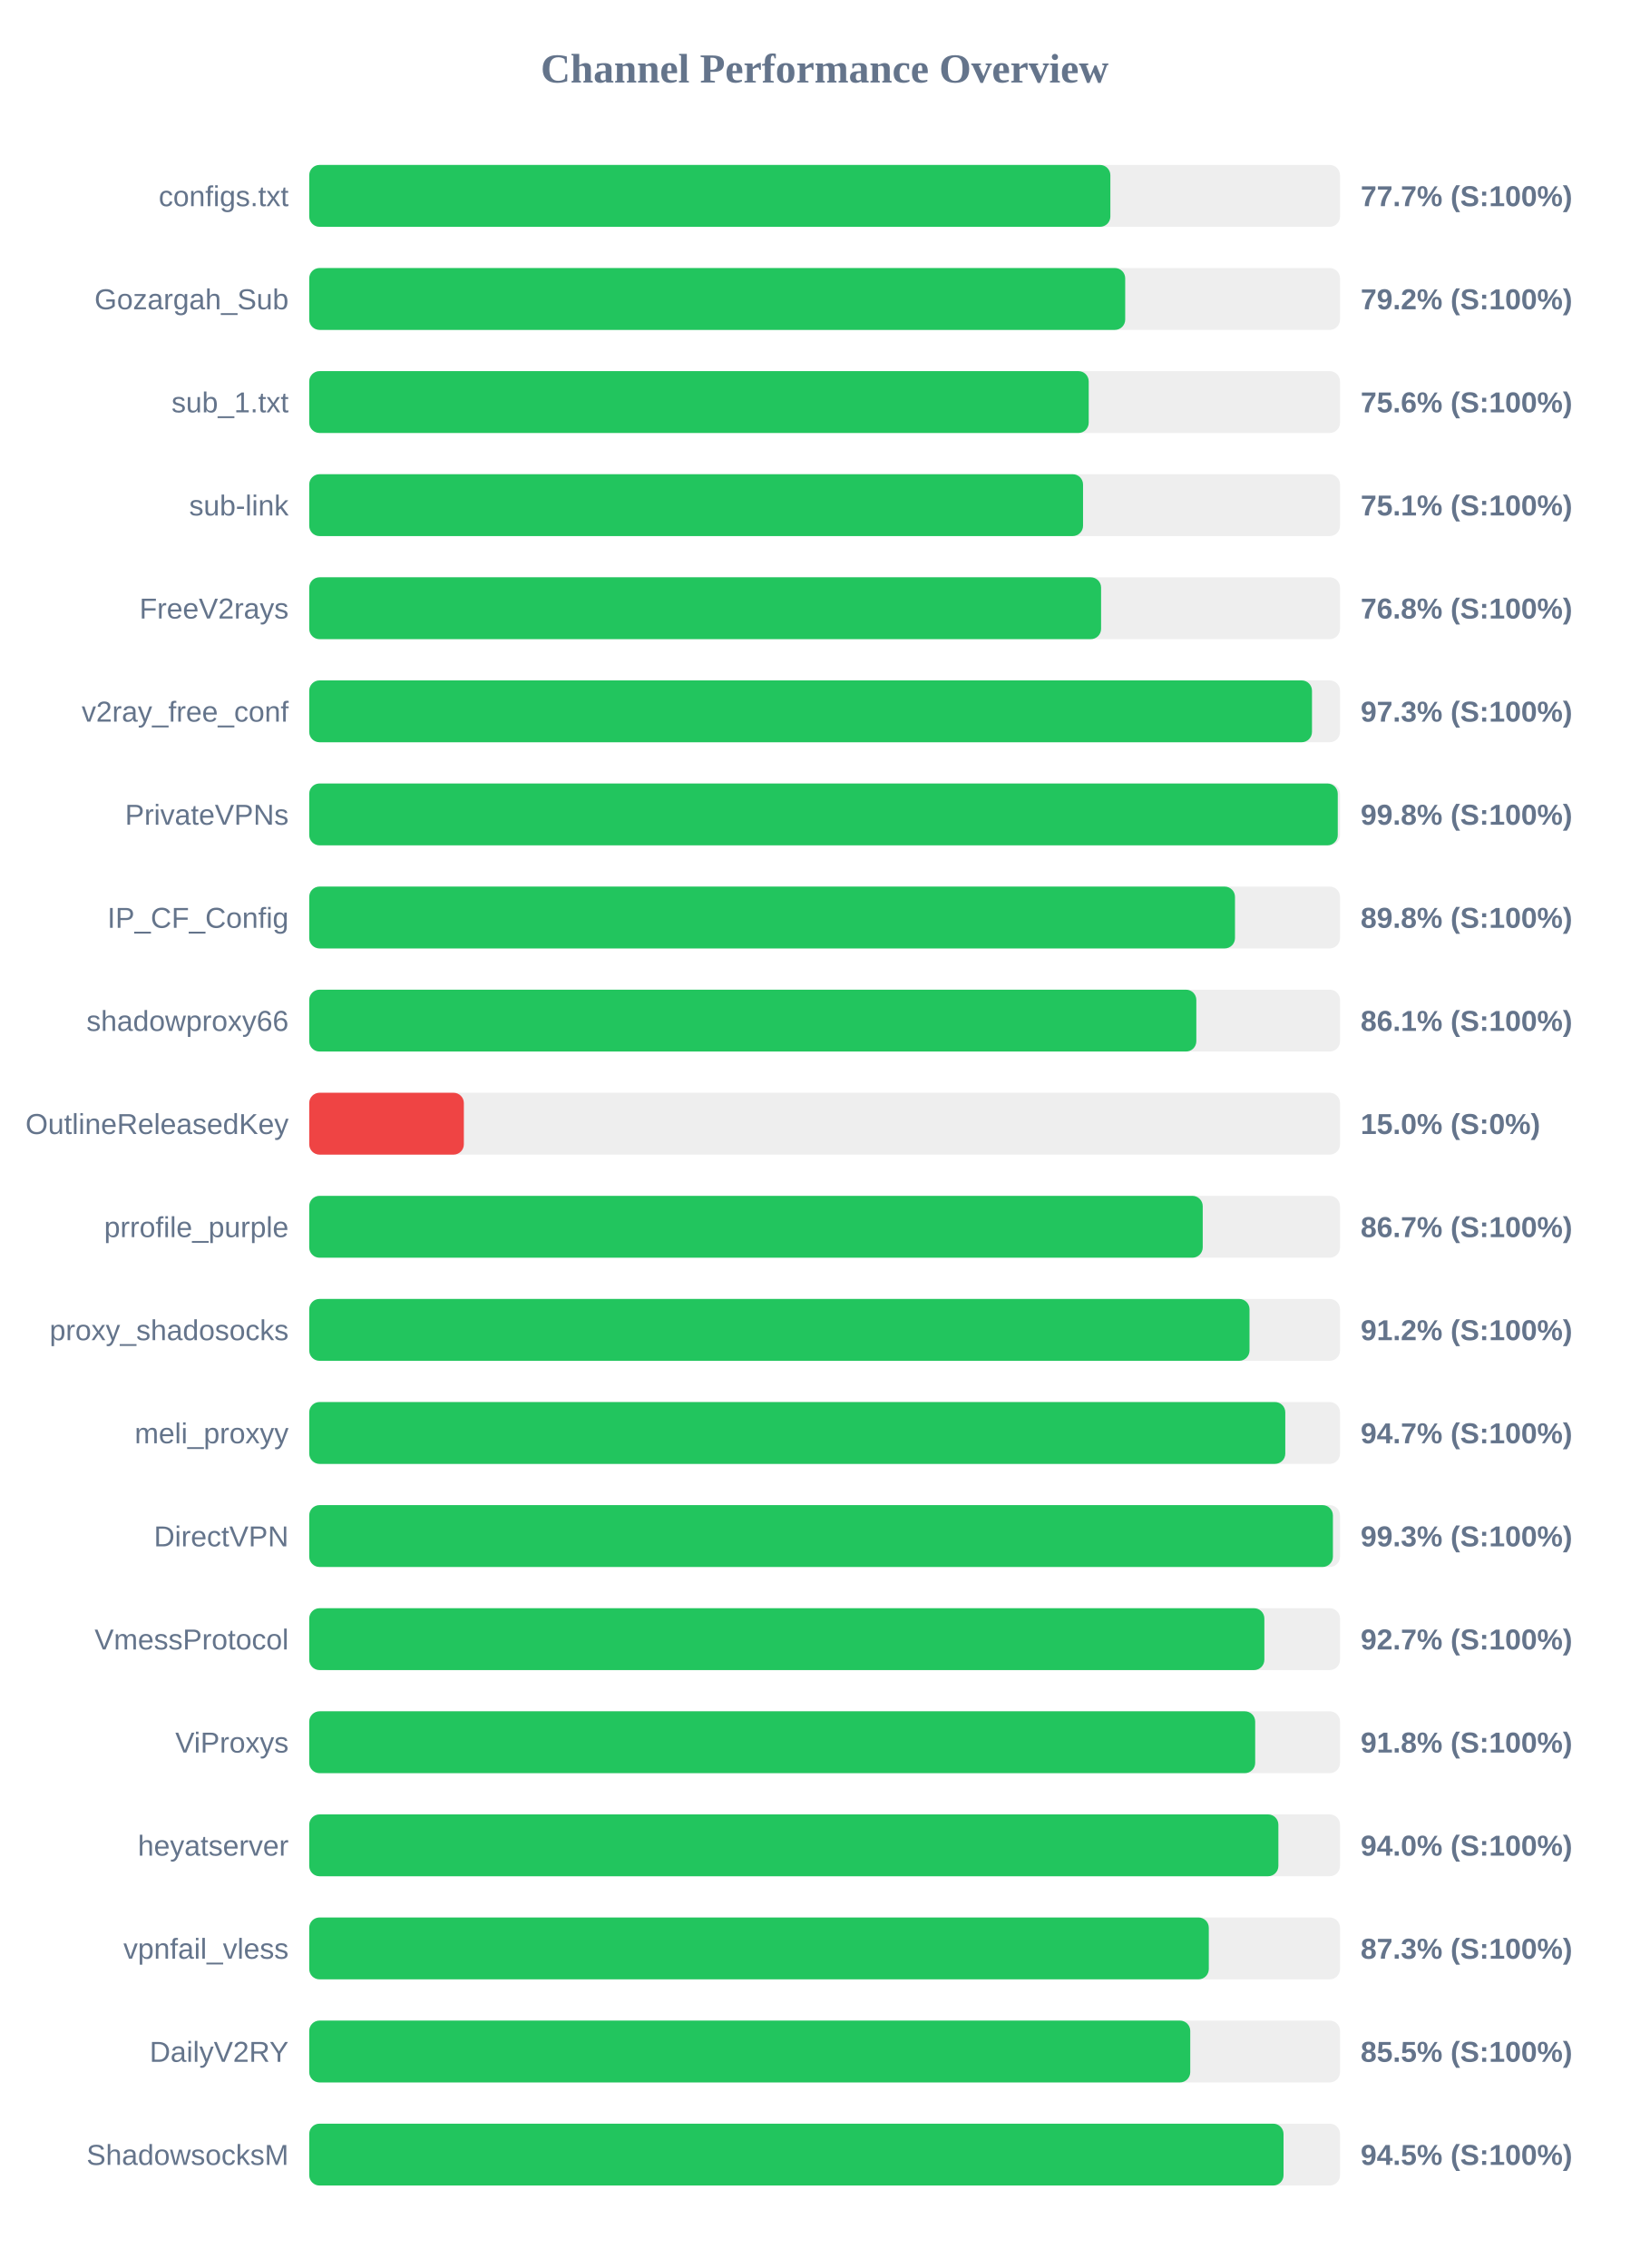
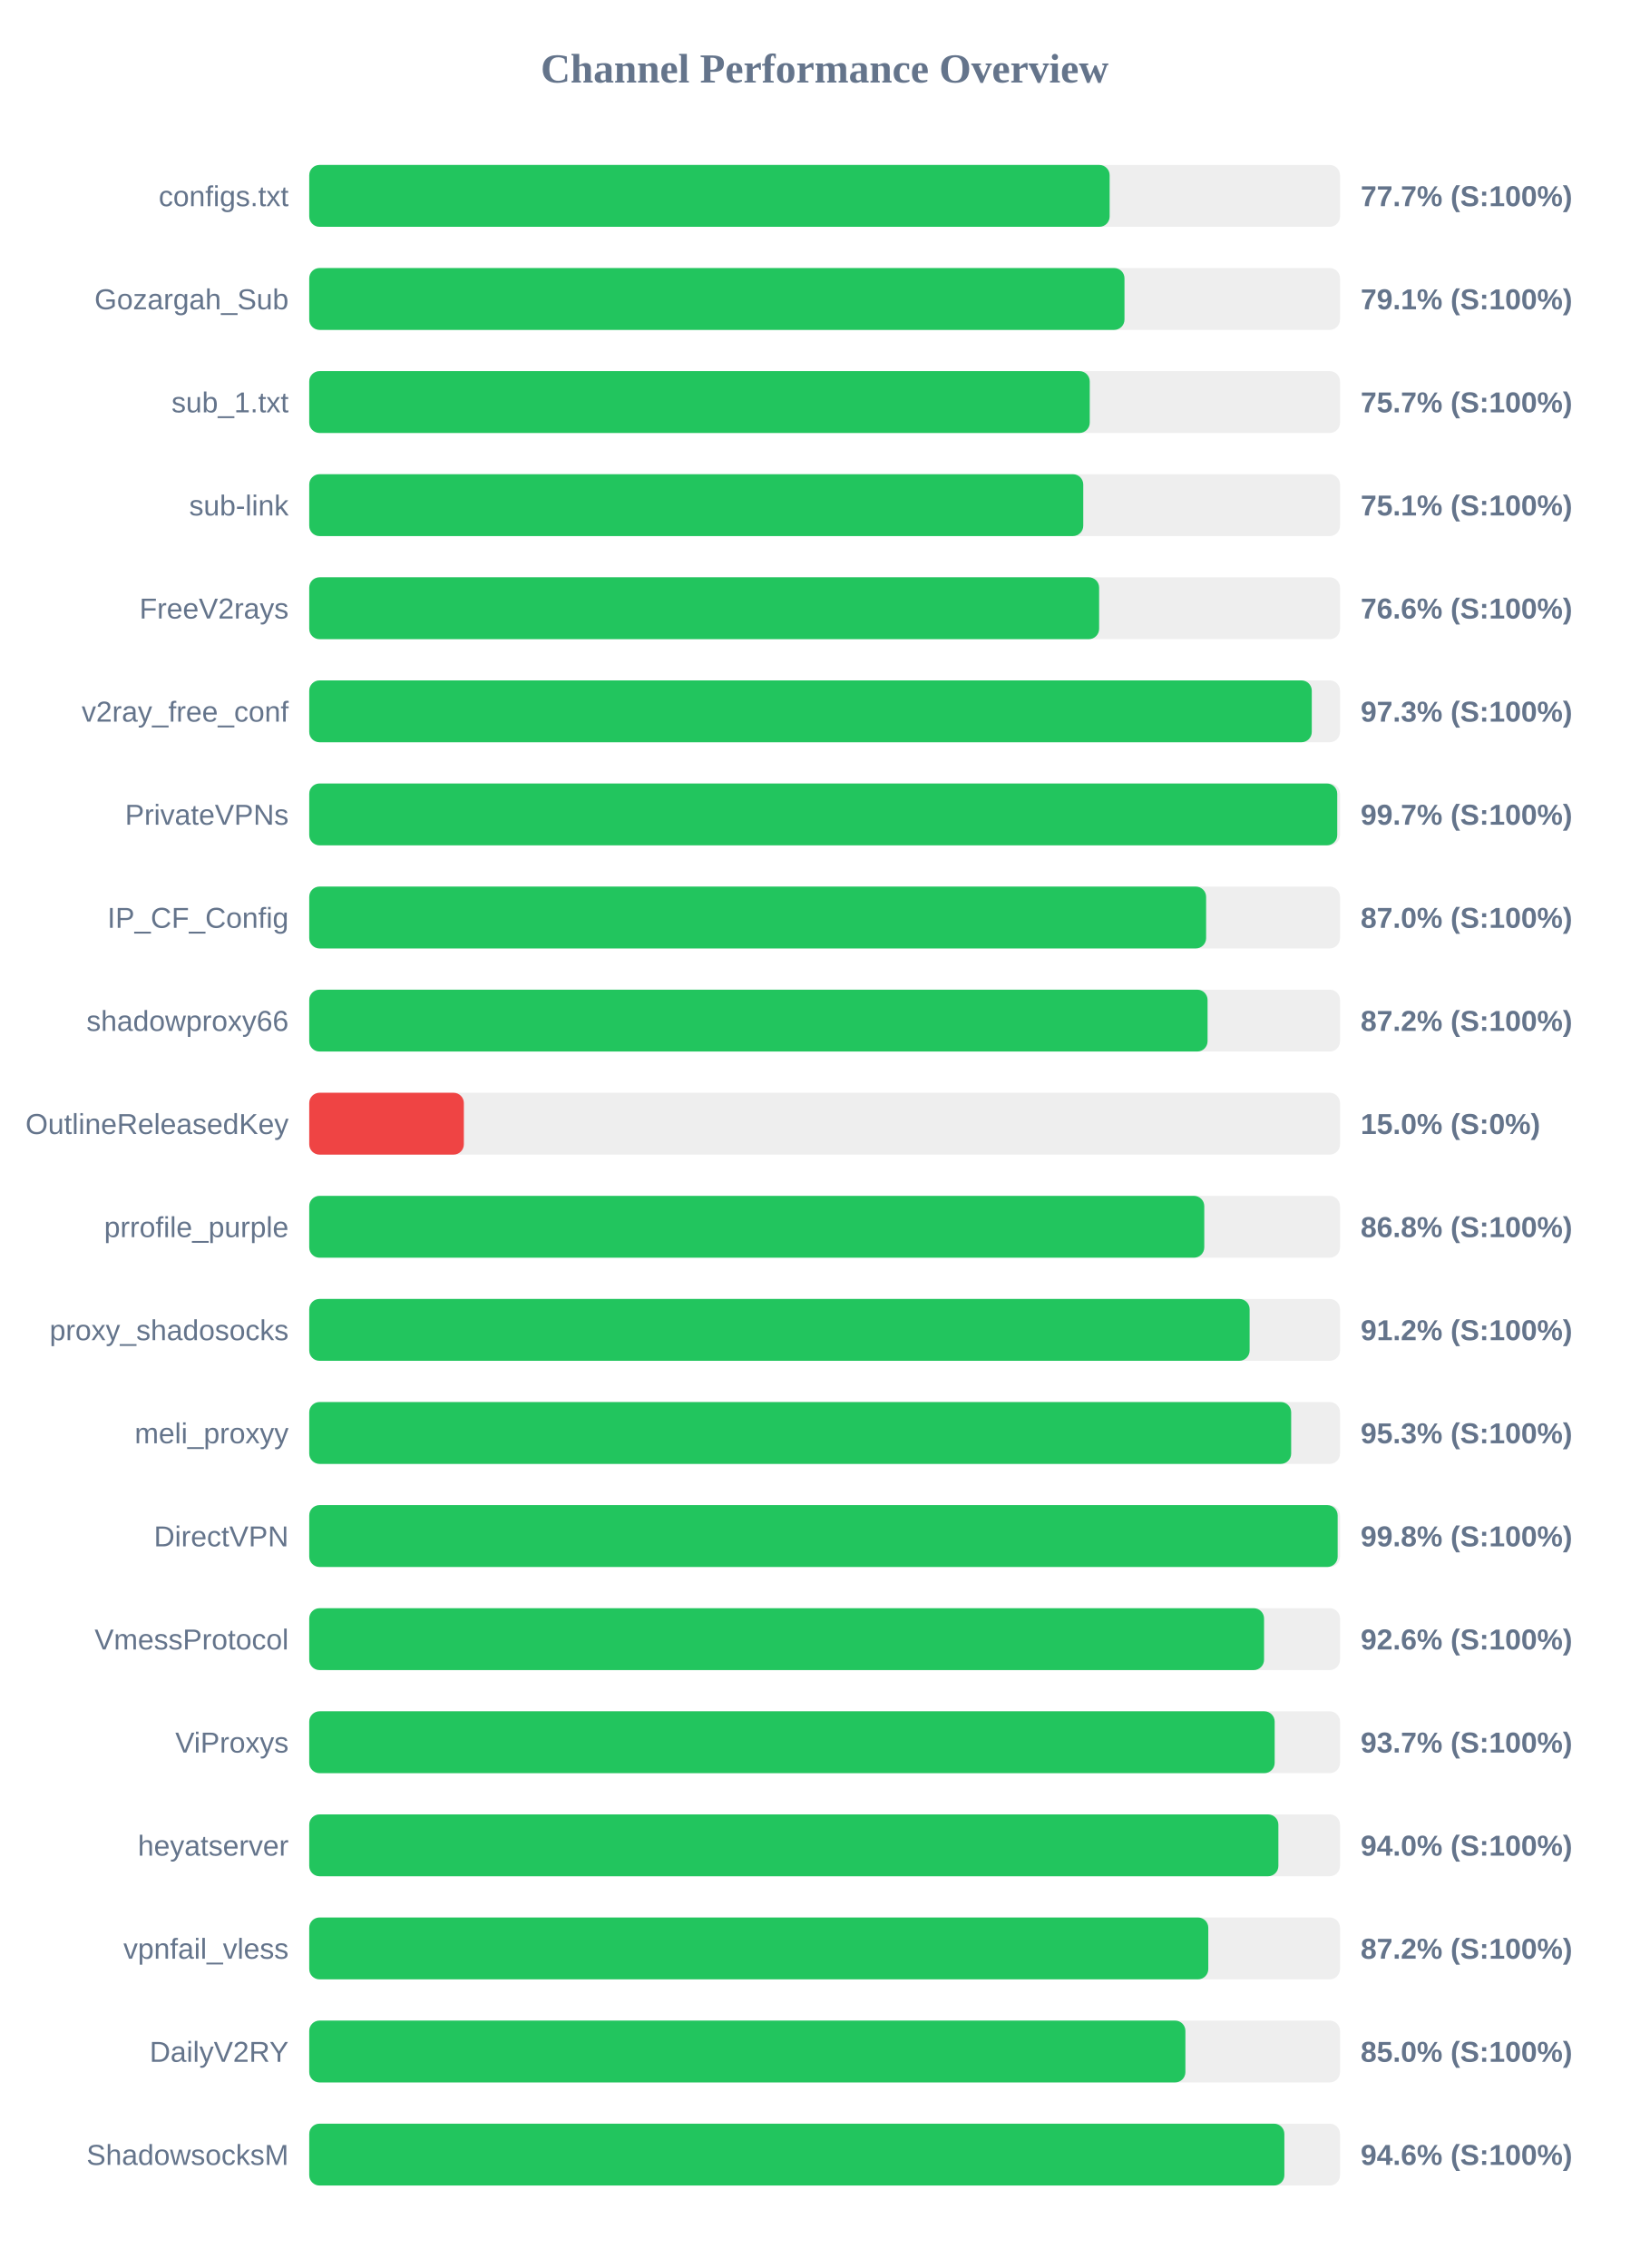
<svg xmlns="http://www.w3.org/2000/svg" width="800" height="1100" version="1.1">
  <style>
        .row { font: 14px Arial; fill: #64748b; }
        .score { font: bold 14px Arial; fill: #64748b; }
    </style>
  <text x="400" y="40" text-anchor="middle" font-size="20px" font-weight="bold" fill="#64748b">Channel Performance Overview</text>
  <rect x="150" y="80" width="500" height="30" fill="#eee" rx="5" />
-   <rect x="150" y="80" width="388.6" height="30" fill="#22c55e" rx="5" />
+   <rect x="150" y="80" width="388.25" height="30" fill="#22c55e" rx="5" />
  <text x="140" y="100" text-anchor="end" class="row">configs.txt</text>
  <text x="660" y="100" text-anchor="start" class="score">77.7% (S:100%)</text>
  <rect x="150" y="130" width="500" height="30" fill="#eee" rx="5" />
-   <rect x="150" y="130" width="395.8" height="30" fill="#22c55e" rx="5" />
+   <rect x="150" y="130" width="395.45" height="30" fill="#22c55e" rx="5" />
  <text x="140" y="150" text-anchor="end" class="row">Gozargah_Sub</text>
-   <text x="660" y="150" text-anchor="start" class="score">79.2% (S:100%)</text>
+   <text x="660" y="150" text-anchor="start" class="score">79.1% (S:100%)</text>
  <rect x="150" y="180" width="500" height="30" fill="#eee" rx="5" />
-   <rect x="150" y="180" width="378.1" height="30" fill="#22c55e" rx="5" />
+   <rect x="150" y="180" width="378.6" height="30" fill="#22c55e" rx="5" />
  <text x="140" y="200" text-anchor="end" class="row">sub_1.txt</text>
-   <text x="660" y="200" text-anchor="start" class="score">75.6% (S:100%)</text>
+   <text x="660" y="200" text-anchor="start" class="score">75.7% (S:100%)</text>
  <rect x="150" y="230" width="500" height="30" fill="#eee" rx="5" />
-   <rect x="150" y="230" width="375.35" height="30" fill="#22c55e" rx="5" />
+   <rect x="150" y="230" width="375.45" height="30" fill="#22c55e" rx="5" />
  <text x="140" y="250" text-anchor="end" class="row">sub-link</text>
  <text x="660" y="250" text-anchor="start" class="score">75.1% (S:100%)</text>
  <rect x="150" y="280" width="500" height="30" fill="#eee" rx="5" />
-   <rect x="150" y="280" width="384.1" height="30" fill="#22c55e" rx="5" />
+   <rect x="150" y="280" width="383.15" height="30" fill="#22c55e" rx="5" />
  <text x="140" y="300" text-anchor="end" class="row">FreeV2rays</text>
-   <text x="660" y="300" text-anchor="start" class="score">76.8% (S:100%)</text>
+   <text x="660" y="300" text-anchor="start" class="score">76.6% (S:100%)</text>
  <rect x="150" y="330" width="500" height="30" fill="#eee" rx="5" />
-   <rect x="150" y="330" width="486.4" height="30" fill="#22c55e" rx="5" />
+   <rect x="150" y="330" width="486.3" height="30" fill="#22c55e" rx="5" />
  <text x="140" y="350" text-anchor="end" class="row">v2ray_free_conf</text>
  <text x="660" y="350" text-anchor="start" class="score">97.3% (S:100%)</text>
  <rect x="150" y="380" width="500" height="30" fill="#eee" rx="5" />
-   <rect x="150" y="380" width="498.9" height="30" fill="#22c55e" rx="5" />
+   <rect x="150" y="380" width="498.65" height="30" fill="#22c55e" rx="5" />
  <text x="140" y="400" text-anchor="end" class="row">PrivateVPNs</text>
-   <text x="660" y="400" text-anchor="start" class="score">99.8% (S:100%)</text>
+   <text x="660" y="400" text-anchor="start" class="score">99.7% (S:100%)</text>
  <rect x="150" y="430" width="500" height="30" fill="#eee" rx="5" />
-   <rect x="150" y="430" width="449.05" height="30" fill="#22c55e" rx="5" />
+   <rect x="150" y="430" width="435.05" height="30" fill="#22c55e" rx="5" />
  <text x="140" y="450" text-anchor="end" class="row">IP_CF_Config</text>
-   <text x="660" y="450" text-anchor="start" class="score">89.8% (S:100%)</text>
+   <text x="660" y="450" text-anchor="start" class="score">87.0% (S:100%)</text>
  <rect x="150" y="480" width="500" height="30" fill="#eee" rx="5" />
-   <rect x="150" y="480" width="430.3" height="30" fill="#22c55e" rx="5" />
+   <rect x="150" y="480" width="435.75" height="30" fill="#22c55e" rx="5" />
  <text x="140" y="500" text-anchor="end" class="row">shadowproxy66</text>
-   <text x="660" y="500" text-anchor="start" class="score">86.1% (S:100%)</text>
+   <text x="660" y="500" text-anchor="start" class="score">87.2% (S:100%)</text>
  <rect x="150" y="530" width="500" height="30" fill="#eee" rx="5" />
  <rect x="150" y="530" width="75.0" height="30" fill="#ef4444" rx="5" />
  <text x="140" y="550" text-anchor="end" class="row">OutlineReleasedKey</text>
  <text x="660" y="550" text-anchor="start" class="score">15.0% (S:0%)</text>
  <rect x="150" y="580" width="500" height="30" fill="#eee" rx="5" />
-   <rect x="150" y="580" width="433.4" height="30" fill="#22c55e" rx="5" />
+   <rect x="150" y="580" width="434.15" height="30" fill="#22c55e" rx="5" />
  <text x="140" y="600" text-anchor="end" class="row">prrofile_purple</text>
-   <text x="660" y="600" text-anchor="start" class="score">86.7% (S:100%)</text>
+   <text x="660" y="600" text-anchor="start" class="score">86.8% (S:100%)</text>
  <rect x="150" y="630" width="500" height="30" fill="#eee" rx="5" />
-   <rect x="150" y="630" width="456.1" height="30" fill="#22c55e" rx="5" />
+   <rect x="150" y="630" width="456.15" height="30" fill="#22c55e" rx="5" />
  <text x="140" y="650" text-anchor="end" class="row">proxy_shadosocks</text>
  <text x="660" y="650" text-anchor="start" class="score">91.2% (S:100%)</text>
  <rect x="150" y="680" width="500" height="30" fill="#eee" rx="5" />
-   <rect x="150" y="680" width="473.45" height="30" fill="#22c55e" rx="5" />
+   <rect x="150" y="680" width="476.3" height="30" fill="#22c55e" rx="5" />
  <text x="140" y="700" text-anchor="end" class="row">meli_proxyy</text>
-   <text x="660" y="700" text-anchor="start" class="score">94.7% (S:100%)</text>
+   <text x="660" y="700" text-anchor="start" class="score">95.3% (S:100%)</text>
  <rect x="150" y="730" width="500" height="30" fill="#eee" rx="5" />
-   <rect x="150" y="730" width="496.55" height="30" fill="#22c55e" rx="5" />
+   <rect x="150" y="730" width="498.85" height="30" fill="#22c55e" rx="5" />
  <text x="140" y="750" text-anchor="end" class="row">DirectVPN</text>
-   <text x="660" y="750" text-anchor="start" class="score">99.3% (S:100%)</text>
+   <text x="660" y="750" text-anchor="start" class="score">99.8% (S:100%)</text>
  <rect x="150" y="780" width="500" height="30" fill="#eee" rx="5" />
-   <rect x="150" y="780" width="463.3" height="30" fill="#22c55e" rx="5" />
+   <rect x="150" y="780" width="463.15" height="30" fill="#22c55e" rx="5" />
  <text x="140" y="800" text-anchor="end" class="row">VmessProtocol</text>
-   <text x="660" y="800" text-anchor="start" class="score">92.7% (S:100%)</text>
+   <text x="660" y="800" text-anchor="start" class="score">92.6% (S:100%)</text>
  <rect x="150" y="830" width="500" height="30" fill="#eee" rx="5" />
-   <rect x="150" y="830" width="458.85" height="30" fill="#22c55e" rx="5" />
+   <rect x="150" y="830" width="468.3" height="30" fill="#22c55e" rx="5" />
  <text x="140" y="850" text-anchor="end" class="row">ViProxys</text>
-   <text x="660" y="850" text-anchor="start" class="score">91.8% (S:100%)</text>
+   <text x="660" y="850" text-anchor="start" class="score">93.7% (S:100%)</text>
  <rect x="150" y="880" width="500" height="30" fill="#eee" rx="5" />
  <rect x="150" y="880" width="470.1" height="30" fill="#22c55e" rx="5" />
  <text x="140" y="900" text-anchor="end" class="row">heyatserver</text>
  <text x="660" y="900" text-anchor="start" class="score">94.0% (S:100%)</text>
  <rect x="150" y="930" width="500" height="30" fill="#eee" rx="5" />
-   <rect x="150" y="930" width="436.35" height="30" fill="#22c55e" rx="5" />
+   <rect x="150" y="930" width="436.1" height="30" fill="#22c55e" rx="5" />
  <text x="140" y="950" text-anchor="end" class="row">vpnfail_vless</text>
-   <text x="660" y="950" text-anchor="start" class="score">87.3% (S:100%)</text>
+   <text x="660" y="950" text-anchor="start" class="score">87.2% (S:100%)</text>
  <rect x="150" y="980" width="500" height="30" fill="#eee" rx="5" />
-   <rect x="150" y="980" width="427.35" height="30" fill="#22c55e" rx="5" />
+   <rect x="150" y="980" width="425.0" height="30" fill="#22c55e" rx="5" />
  <text x="140" y="1000" text-anchor="end" class="row">DailyV2RY</text>
-   <text x="660" y="1000" text-anchor="start" class="score">85.5% (S:100%)</text>
+   <text x="660" y="1000" text-anchor="start" class="score">85.0% (S:100%)</text>
  <rect x="150" y="1030" width="500" height="30" fill="#eee" rx="5" />
-   <rect x="150" y="1030" width="472.6" height="30" fill="#22c55e" rx="5" />
+   <rect x="150" y="1030" width="473.0" height="30" fill="#22c55e" rx="5" />
  <text x="140" y="1050" text-anchor="end" class="row">ShadowsocksM</text>
-   <text x="660" y="1050" text-anchor="start" class="score">94.5% (S:100%)</text>
+   <text x="660" y="1050" text-anchor="start" class="score">94.6% (S:100%)</text>
</svg>
